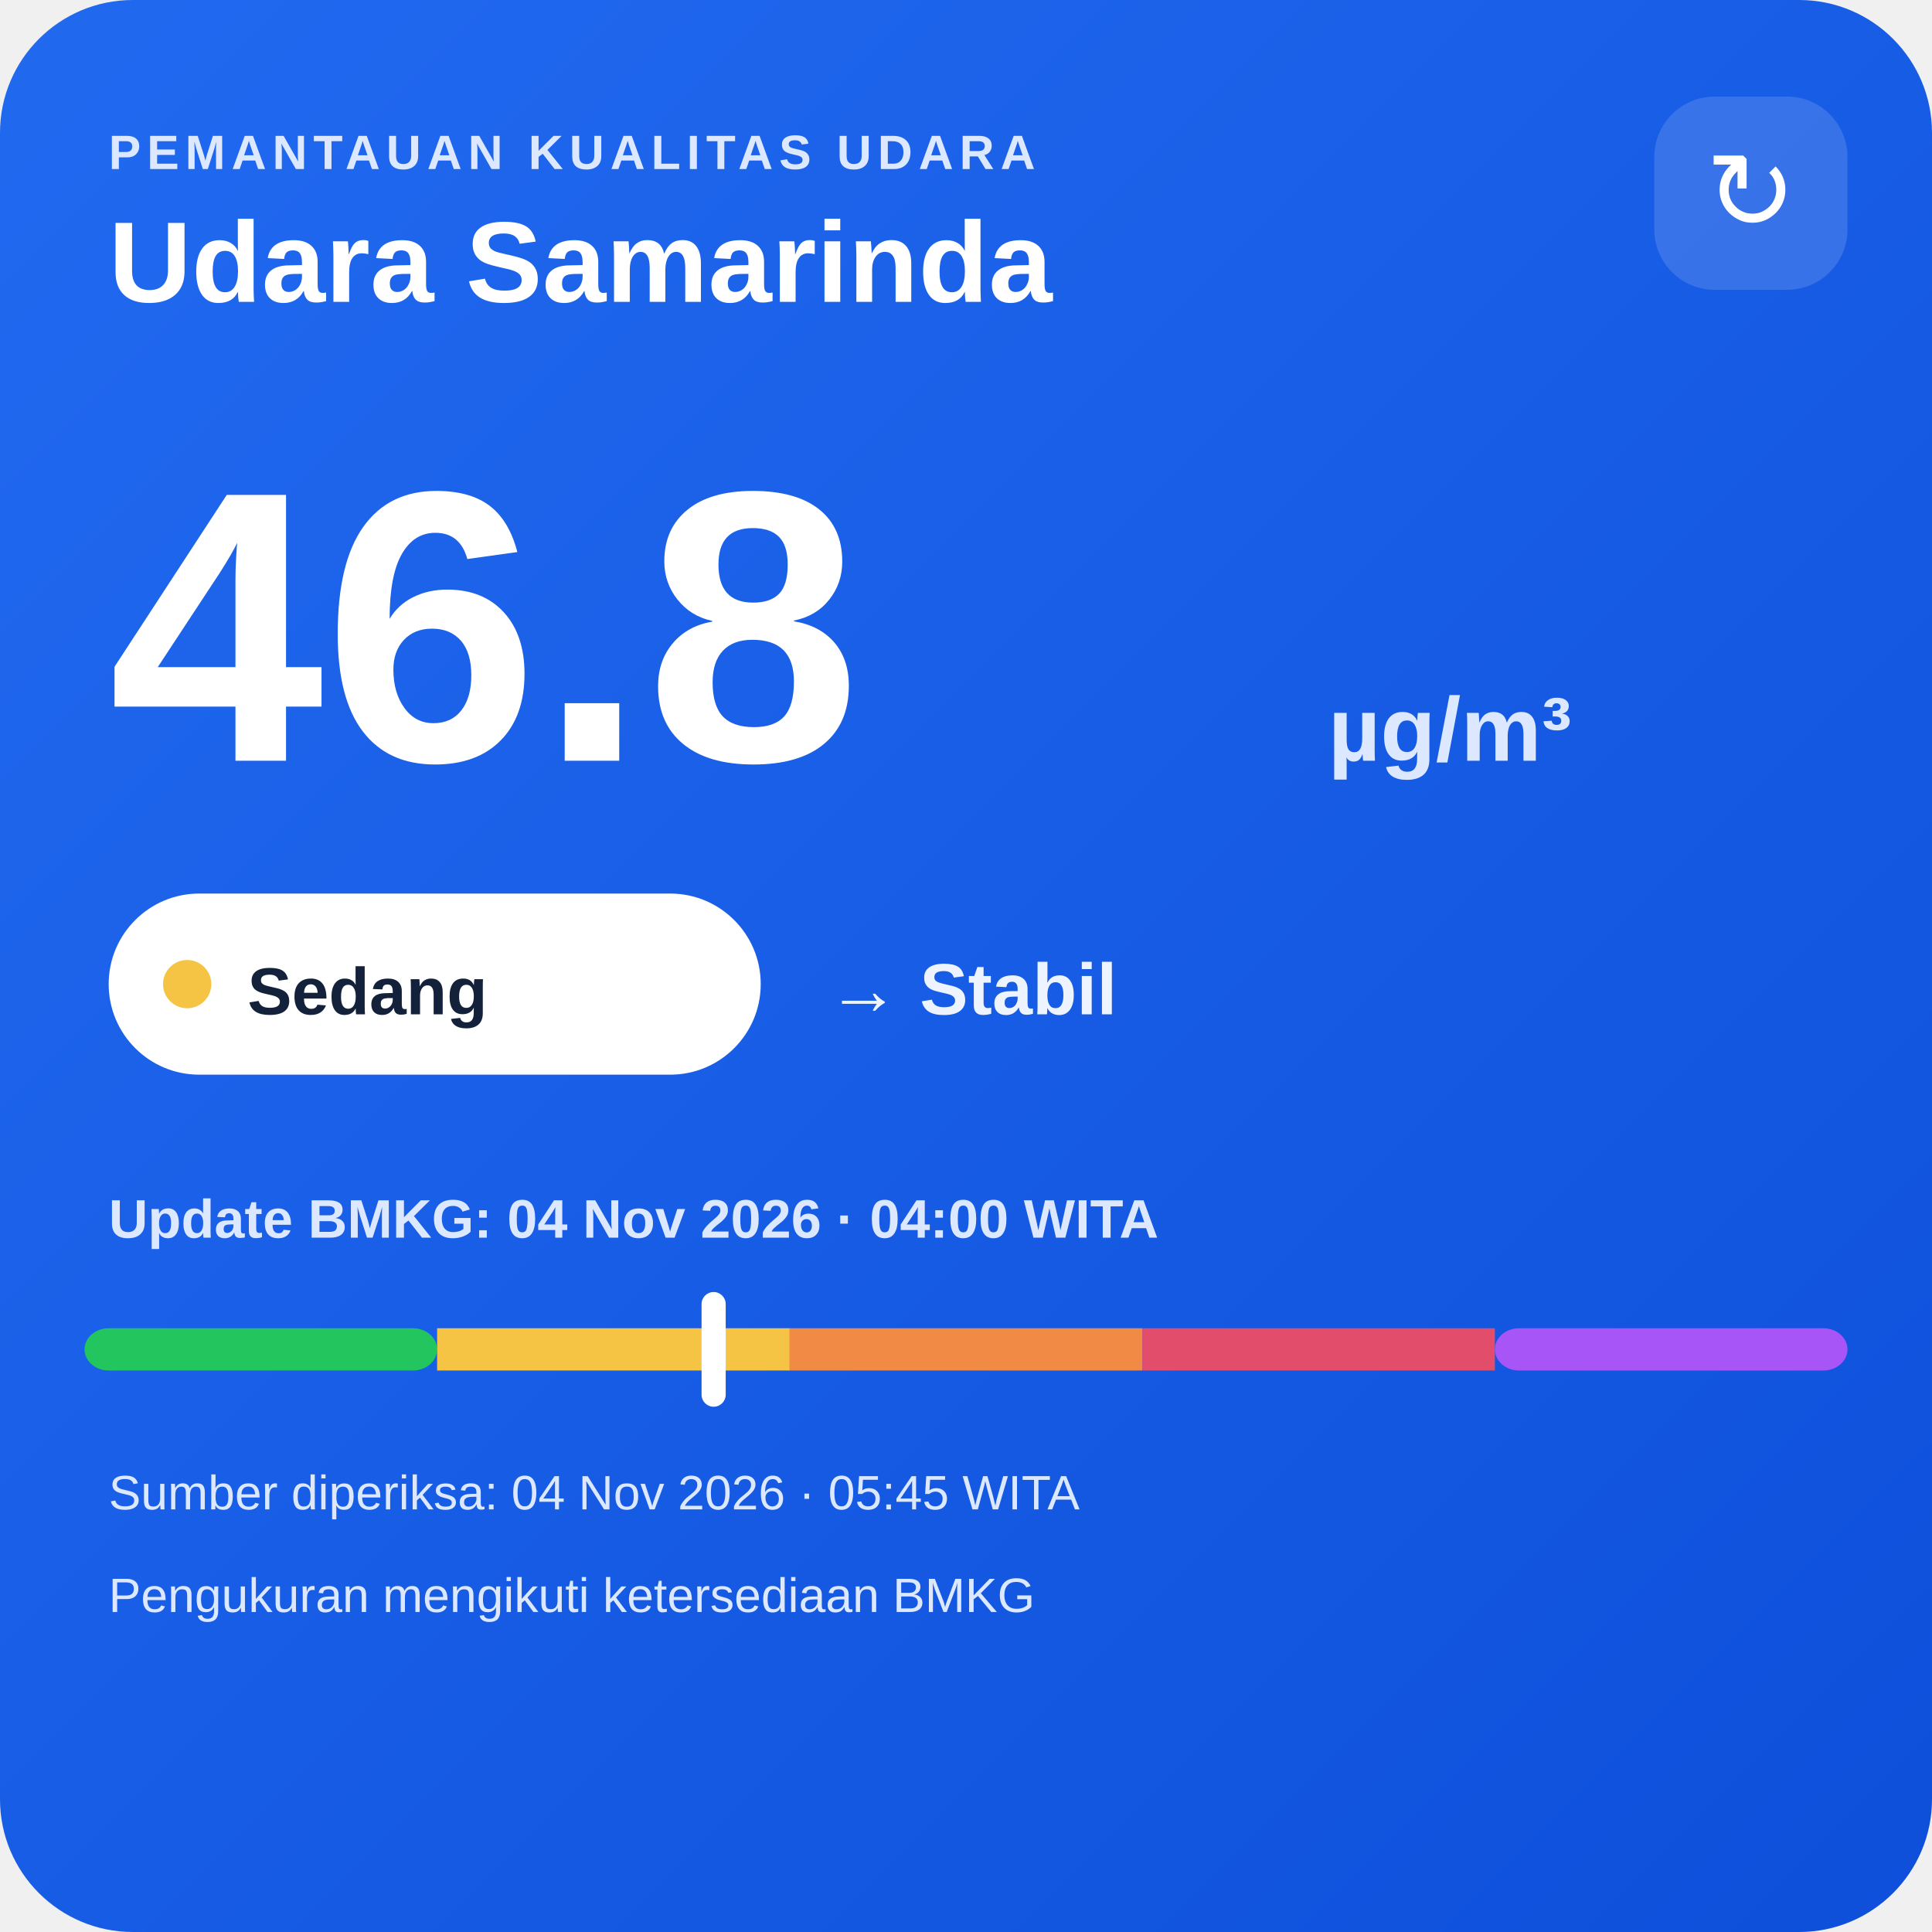
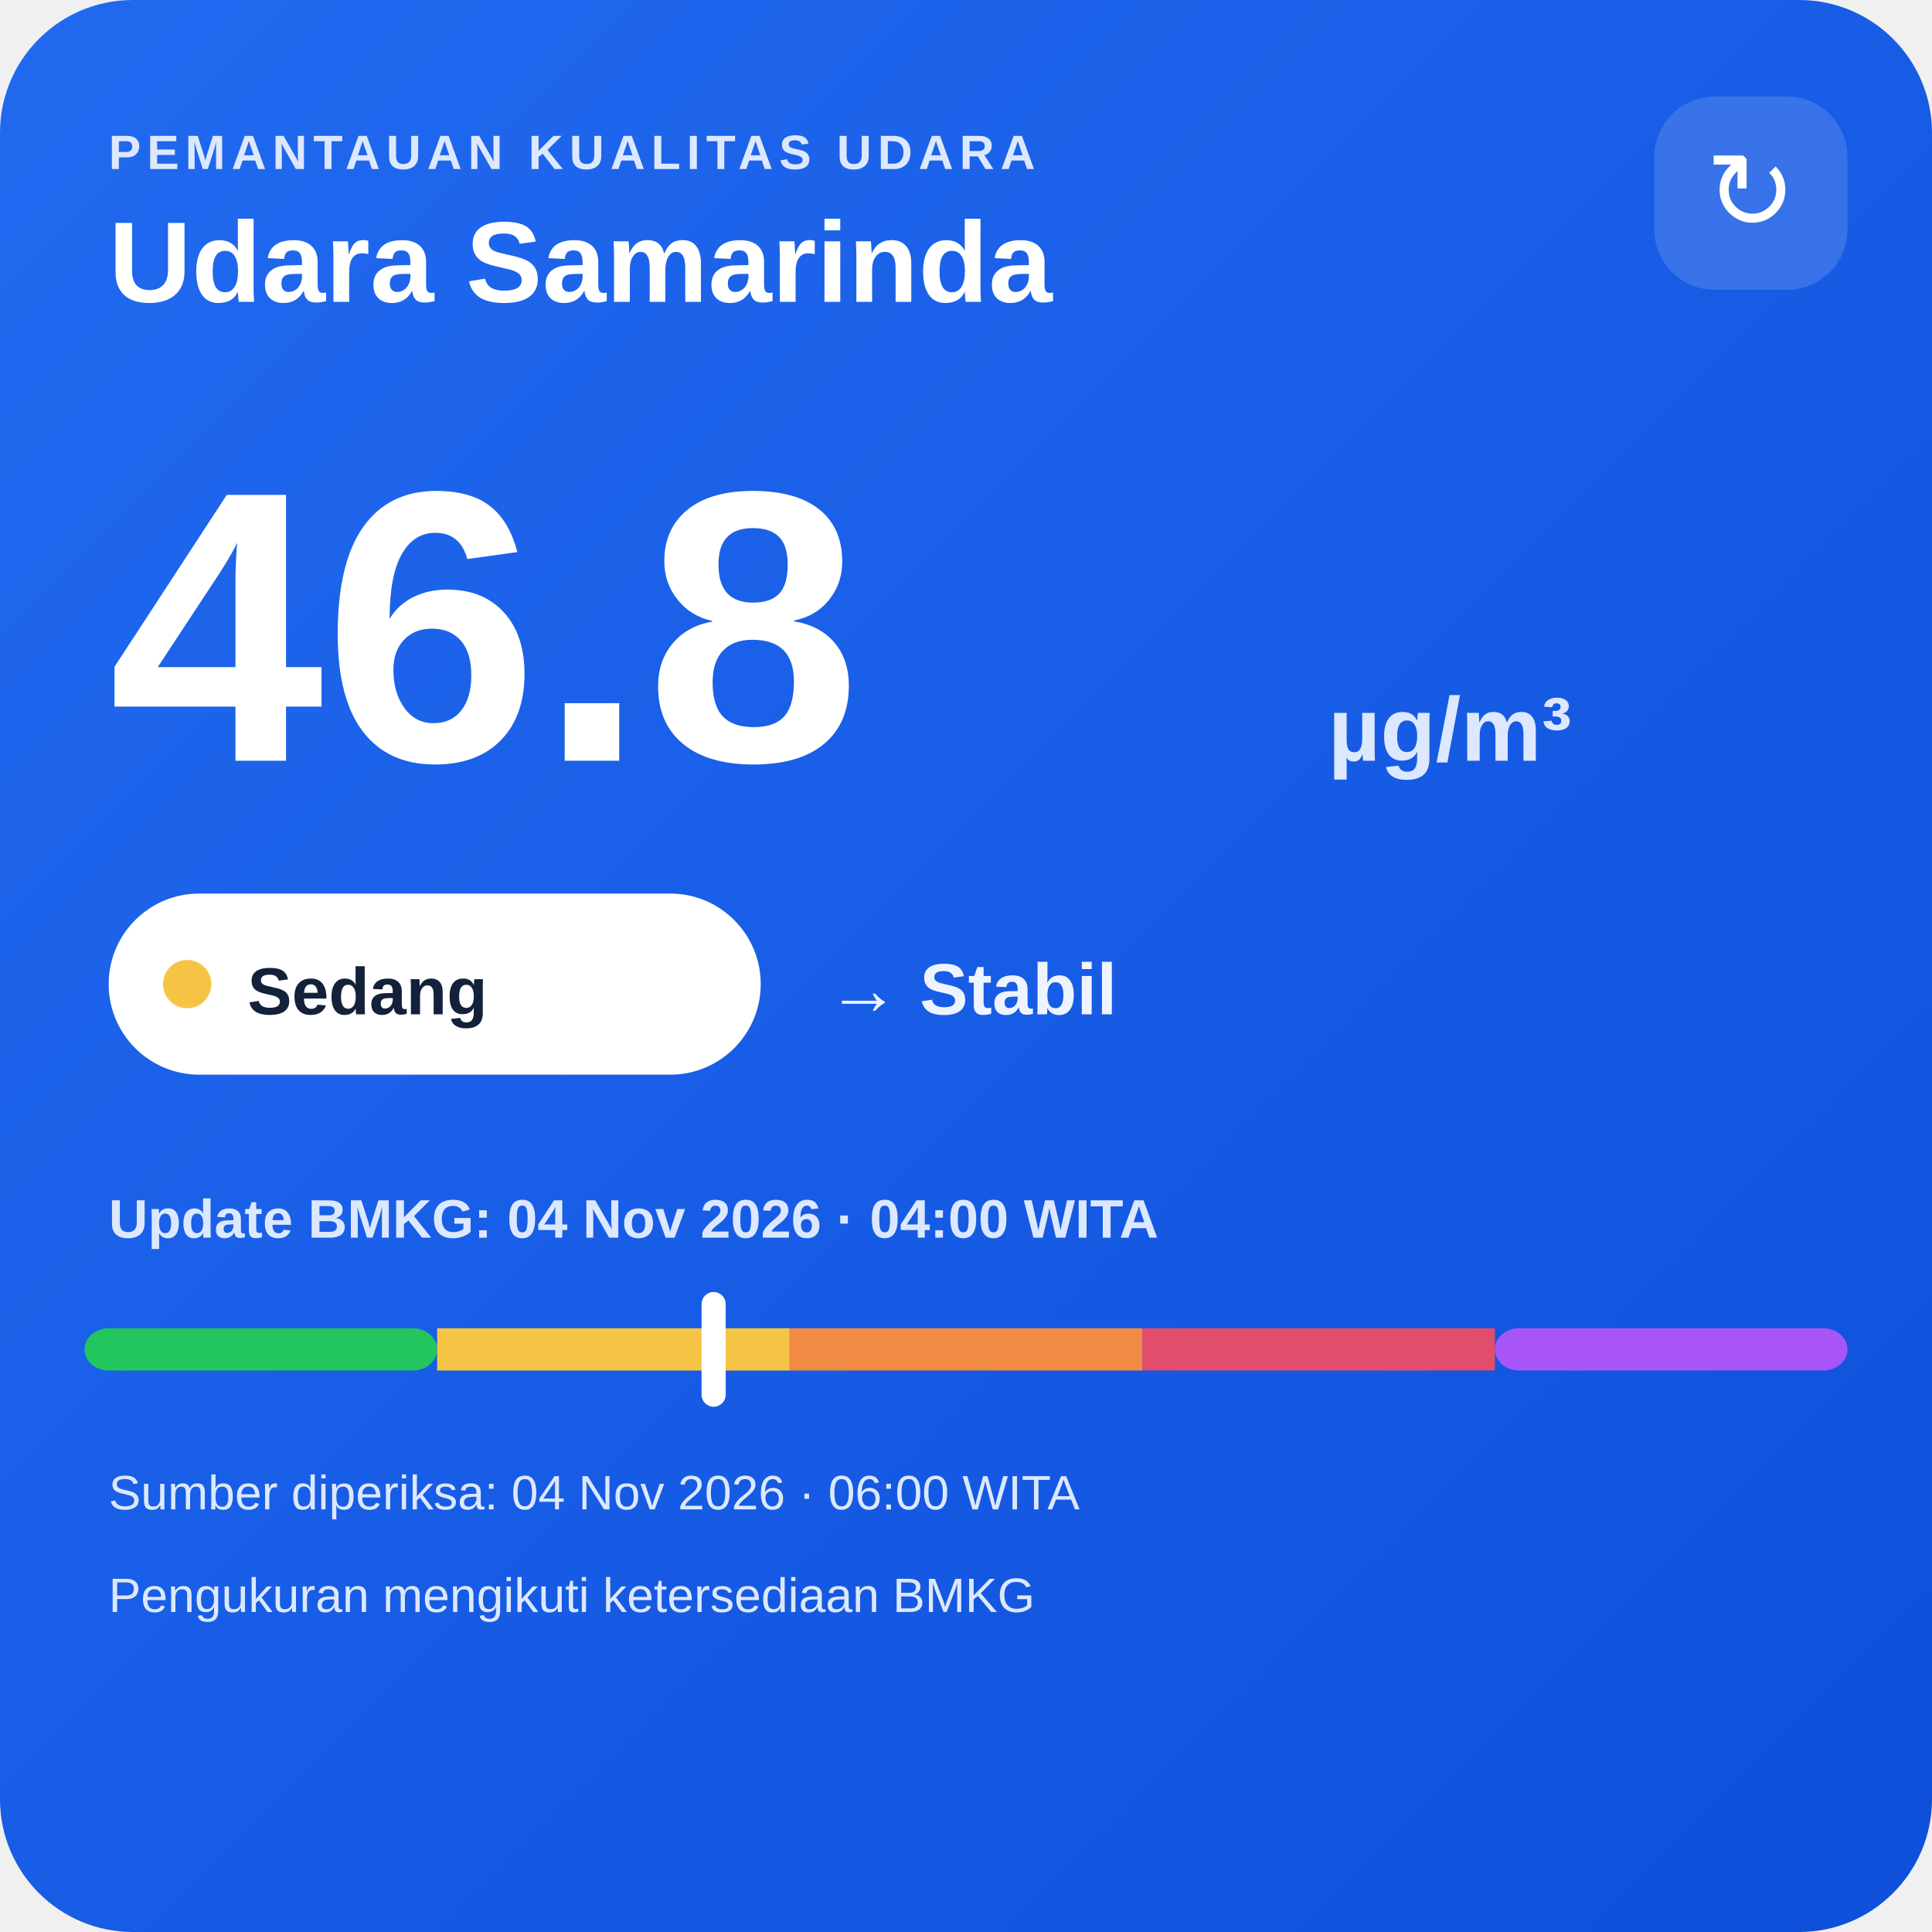
<svg xmlns="http://www.w3.org/2000/svg" width="320" height="320" viewBox="0 0 320 320">
  <defs>
    <linearGradient id="bg" x1="0" y1="0" x2="1" y2="1">
      <stop offset="0" stop-color="#216af0" />
      <stop offset="1" stop-color="#0e4fda" />
    </linearGradient>
  </defs>
  <rect width="320" height="320" rx="22" fill="url(#bg)" />
  <text x="18" y="28" fill="#dce8ff" font-family="Arial,sans-serif" font-size="8" font-weight="700" letter-spacing="1">PEMANTAUAN KUALITAS UDARA</text>
  <text x="18" y="50" fill="#ffffff" font-family="Arial,sans-serif" font-size="19" font-weight="700">Udara Samarinda</text>
  <rect x="274" y="16" width="32" height="32" rx="10" fill="#ffffff" fill-opacity=".14" />
  <text x="290" y="38" text-anchor="middle" fill="#ffffff" font-family="Arial,sans-serif" font-size="18">↻</text>
  <text x="18" y="126" fill="#ffffff" font-family="Arial,sans-serif" font-size="64" font-weight="800">46.8</text>
  <text x="220" y="126" fill="#dce8ff" font-family="Arial,sans-serif" font-size="15" font-weight="700">µg/m³</text>
  <rect x="18" y="148" width="108" height="30" rx="15" fill="#ffffff" />
  <circle cx="31" cy="163" r="4" fill="#f6c445" />
  <text x="41" y="168" fill="#13213a" font-family="Arial,sans-serif" font-size="11" font-weight="700">Sedang</text>
  <text x="137" y="168" fill="#eef4ff" font-family="Arial,sans-serif" font-size="12" font-weight="700">→ Stabil</text>
  <text x="18" y="205" fill="#dce8ff" font-family="Arial,sans-serif" font-size="9" font-weight="700">Update BMKG: 04 Nov 2026 · 04:00 WITA</text>
  <rect x="14" y="220" width="58.4" height="7" rx="4" fill="#22c55e" />
  <rect x="72.4" y="220" width="58.4" height="7" fill="#f6c445" />
  <rect x="130.8" y="220" width="58.4" height="7" fill="#f08a45" />
  <rect x="189.2" y="220" width="58.4" height="7" fill="#e24d6b" />
  <rect x="247.6" y="220" width="58.4" height="7" rx="4" fill="#a855f7" />
  <rect x="116.2" y="214" width="4" height="19" rx="2" fill="#ffffff" />
-   <text x="18" y="250" fill="#dce8ff" font-family="Arial,sans-serif" font-size="8">Sumber diperiksa: 04 Nov 2026 · 05:45 WITA</text>
+   <text x="18" y="250" fill="#dce8ff" font-family="Arial,sans-serif" font-size="8">Sumber diperiksa: 04 Nov 2026 · 06:00 WITA</text>
  <text x="18" y="267" fill="#dce8ff" font-family="Arial,sans-serif" font-size="8">Pengukuran mengikuti ketersediaan BMKG</text>
</svg>
